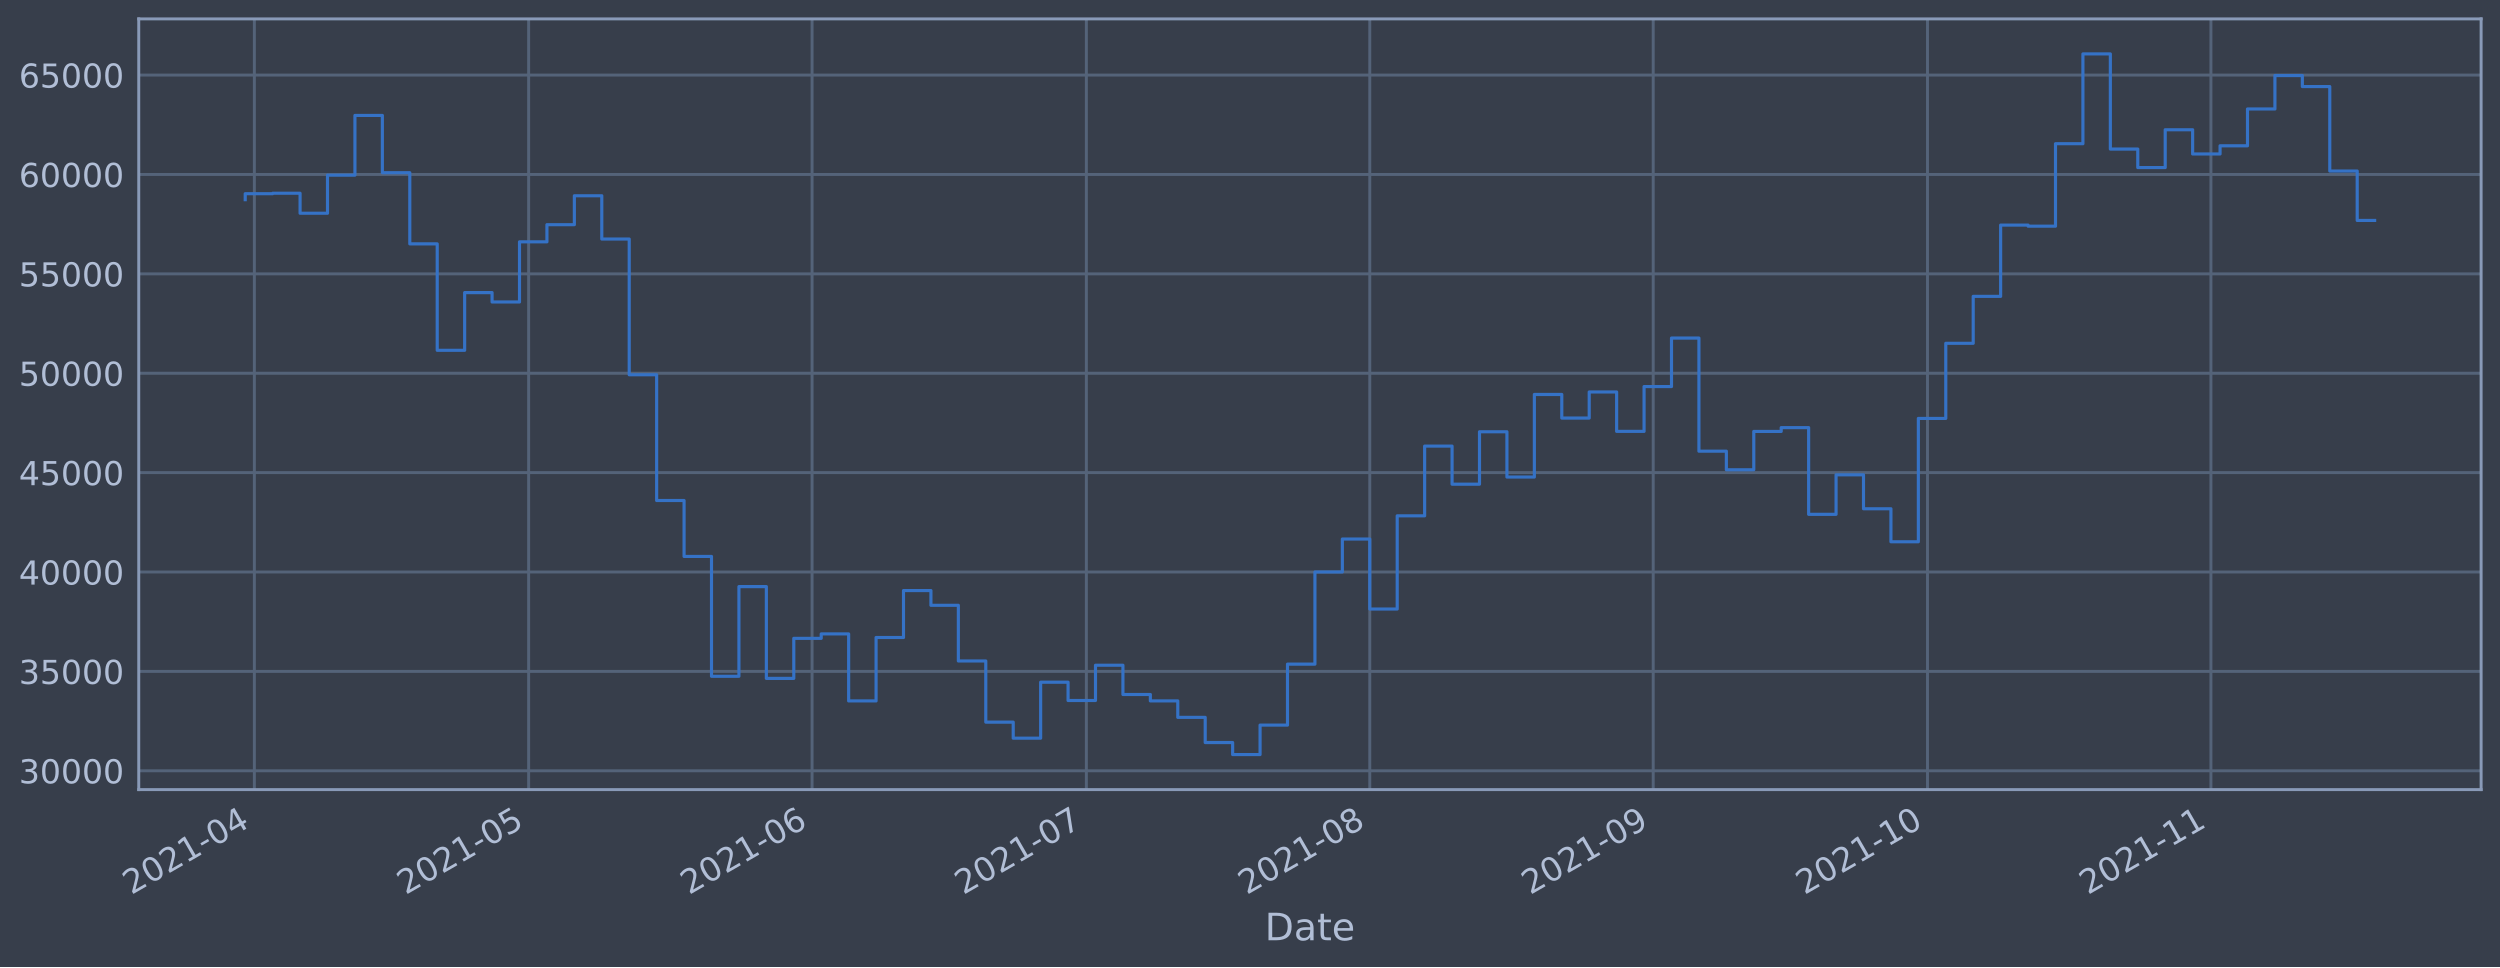
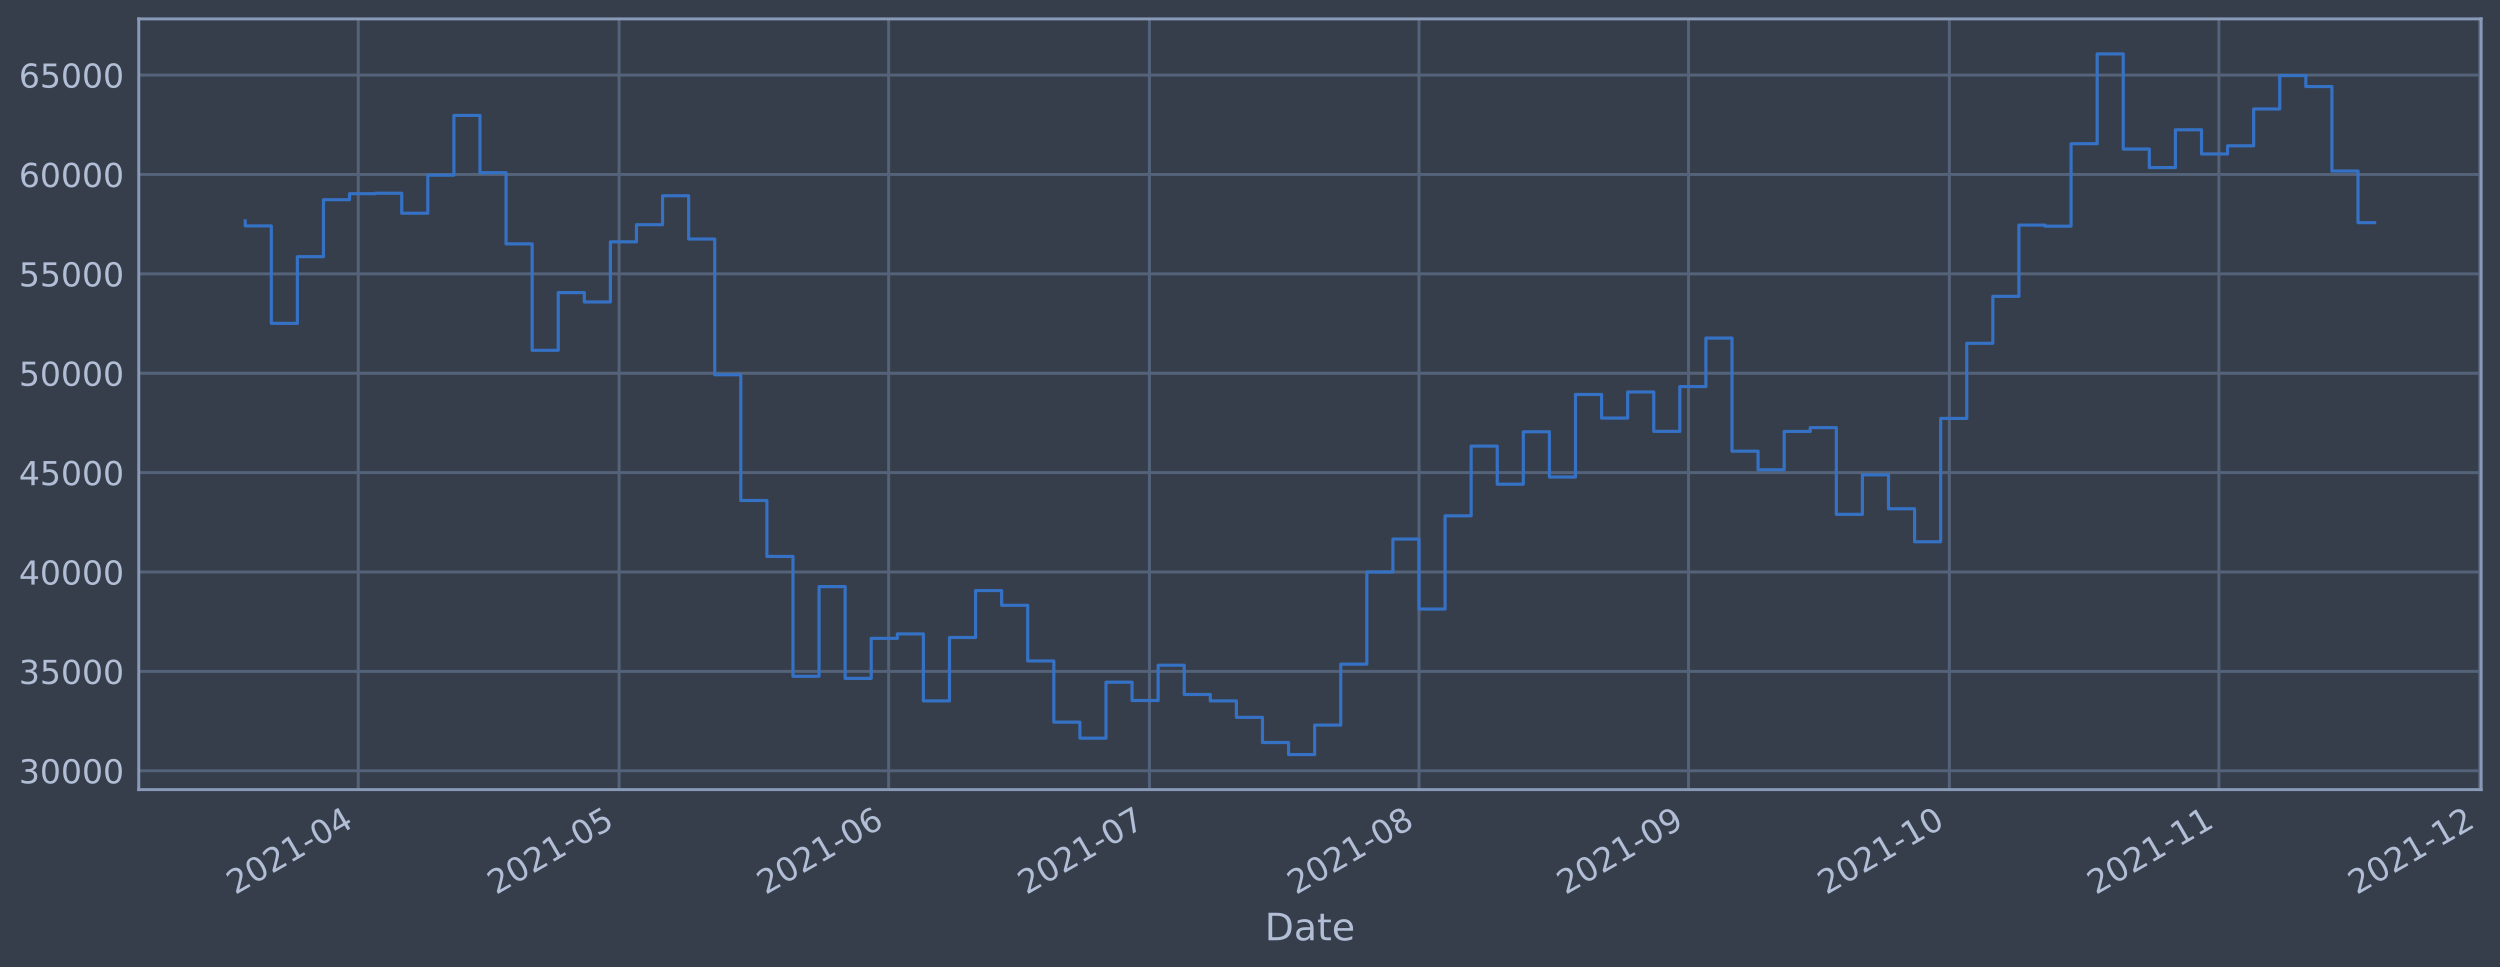
<svg xmlns="http://www.w3.org/2000/svg" xmlns:xlink="http://www.w3.org/1999/xlink" width="952.884pt" height="368.58pt" viewBox="0 0 952.884 368.58" version="1.1">
  <defs>
    <style type="text/css">*{stroke-linejoin: round; stroke-linecap: butt}</style>
  </defs>
  <g id="figure_1">
    <g id="patch_1">
      <path d="M 0 368.58  L 952.884 368.58  L 952.884 0  L 0 0  z " style="fill: #373e4b" />
    </g>
    <g id="axes_1">
      <g id="patch_2">
        <path d="M 52.884 300.96  L 945.684 300.96  L 945.684 7.2  L 52.884 7.2  z " style="fill: #373e4b" />
      </g>
      <g id="matplotlib.axis_1">
        <g id="xtick_1">
          <g id="line2d_1">
-             <path d="M 96.95 300.96  L 96.95 7.2  " clip-path="url(#p530d1b25dd)" style="fill: none; stroke: #546379; stroke-width: 1.12; stroke-linecap: square" />
+             <path d="M 136.547 300.96  L 136.547 7.2  " clip-path="url(#p6941b7d4ef)" style="fill: none; stroke: #546379; stroke-width: 1.12; stroke-linecap: square" />
          </g>
          <g id="line2d_2" />
          <g id="text_1">
-             <g style="fill: #b1bed6" transform="translate(50.0471 341.1745)rotate(-30)scale(0.126 -0.126)">
+             <g style="fill: #b1bed6" transform="translate(89.64386 341.1745)rotate(-30)scale(0.126 -0.126)">
              <defs>
                <path id="DejaVuSans-32" d="M 1228 531  L 3431 531  L 3431 0  L 469 0  L 469 531  Q 828 903 1448 1529  Q 2069 2156 2228 2338  Q 2531 2678 2651 2914  Q 2772 3150 2772 3378  Q 2772 3750 2511 3984  Q 2250 4219 1831 4219  Q 1534 4219 1204 4116  Q 875 4013 500 3803  L 500 4441  Q 881 4594 1212 4672  Q 1544 4750 1819 4750  Q 2544 4750 2975 4387  Q 3406 4025 3406 3419  Q 3406 3131 3298 2873  Q 3191 2616 2906 2266  Q 2828 2175 2409 1742  Q 1991 1309 1228 531  z " transform="scale(0.015625)" />
                <path id="DejaVuSans-30" d="M 2034 4250  Q 1547 4250 1301 3770  Q 1056 3291 1056 2328  Q 1056 1369 1301 889  Q 1547 409 2034 409  Q 2525 409 2770 889  Q 3016 1369 3016 2328  Q 3016 3291 2770 3770  Q 2525 4250 2034 4250  z M 2034 4750  Q 2819 4750 3233 4129  Q 3647 3509 3647 2328  Q 3647 1150 3233 529  Q 2819 -91 2034 -91  Q 1250 -91 836 529  Q 422 1150 422 2328  Q 422 3509 836 4129  Q 1250 4750 2034 4750  z " transform="scale(0.015625)" />
                <path id="DejaVuSans-31" d="M 794 531  L 1825 531  L 1825 4091  L 703 3866  L 703 4441  L 1819 4666  L 2450 4666  L 2450 531  L 3481 531  L 3481 0  L 794 0  L 794 531  z " transform="scale(0.015625)" />
                <path id="DejaVuSans-2d" d="M 313 2009  L 1997 2009  L 1997 1497  L 313 1497  L 313 2009  z " transform="scale(0.015625)" />
                <path id="DejaVuSans-34" d="M 2419 4116  L 825 1625  L 2419 1625  L 2419 4116  z M 2253 4666  L 3047 4666  L 3047 1625  L 3713 1625  L 3713 1100  L 3047 1100  L 3047 0  L 2419 0  L 2419 1100  L 313 1100  L 313 1709  L 2253 4666  z " transform="scale(0.015625)" />
              </defs>
              <use xlink:href="#DejaVuSans-32" />
              <use xlink:href="#DejaVuSans-30" x="63.623" />
              <use xlink:href="#DejaVuSans-32" x="127.246" />
              <use xlink:href="#DejaVuSans-31" x="190.869" />
              <use xlink:href="#DejaVuSans-2d" x="254.492" />
              <use xlink:href="#DejaVuSans-30" x="290.576" />
              <use xlink:href="#DejaVuSans-34" x="354.199" />
            </g>
          </g>
        </g>
        <g id="xtick_2">
          <g id="line2d_3">
-             <path d="M 201.495 300.96  L 201.495 7.2  " clip-path="url(#p530d1b25dd)" style="fill: none; stroke: #546379; stroke-width: 1.12; stroke-linecap: square" />
+             <path d="M 235.966 300.96  L 235.966 7.2  " clip-path="url(#p6941b7d4ef)" style="fill: none; stroke: #546379; stroke-width: 1.12; stroke-linecap: square" />
          </g>
          <g id="line2d_4" />
          <g id="text_2">
-             <g style="fill: #b1bed6" transform="translate(154.5914 341.1745)rotate(-30)scale(0.126 -0.126)">
+             <g style="fill: #b1bed6" transform="translate(189.0628 341.1745)rotate(-30)scale(0.126 -0.126)">
              <defs>
                <path id="DejaVuSans-35" d="M 691 4666  L 3169 4666  L 3169 4134  L 1269 4134  L 1269 2991  Q 1406 3038 1543 3061  Q 1681 3084 1819 3084  Q 2600 3084 3056 2656  Q 3513 2228 3513 1497  Q 3513 744 3044 326  Q 2575 -91 1722 -91  Q 1428 -91 1123 -41  Q 819 9 494 109  L 494 744  Q 775 591 1075 516  Q 1375 441 1709 441  Q 2250 441 2565 725  Q 2881 1009 2881 1497  Q 2881 1984 2565 2268  Q 2250 2553 1709 2553  Q 1456 2553 1204 2497  Q 953 2441 691 2322  L 691 4666  z " transform="scale(0.015625)" />
              </defs>
              <use xlink:href="#DejaVuSans-32" />
              <use xlink:href="#DejaVuSans-30" x="63.623" />
              <use xlink:href="#DejaVuSans-32" x="127.246" />
              <use xlink:href="#DejaVuSans-31" x="190.869" />
              <use xlink:href="#DejaVuSans-2d" x="254.492" />
              <use xlink:href="#DejaVuSans-30" x="290.576" />
              <use xlink:href="#DejaVuSans-35" x="354.199" />
            </g>
          </g>
        </g>
        <g id="xtick_3">
          <g id="line2d_5">
-             <path d="M 309.524 300.96  L 309.524 7.2  " clip-path="url(#p530d1b25dd)" style="fill: none; stroke: #546379; stroke-width: 1.12; stroke-linecap: square" />
+             <path d="M 338.699 300.96  L 338.699 7.2  " clip-path="url(#p6941b7d4ef)" style="fill: none; stroke: #546379; stroke-width: 1.12; stroke-linecap: square" />
          </g>
          <g id="line2d_6" />
          <g id="text_3">
-             <g style="fill: #b1bed6" transform="translate(262.6205 341.1745)rotate(-30)scale(0.126 -0.126)">
+             <g style="fill: #b1bed6" transform="translate(291.7958 341.1745)rotate(-30)scale(0.126 -0.126)">
              <defs>
                <path id="DejaVuSans-36" d="M 2113 2584  Q 1688 2584 1439 2293  Q 1191 2003 1191 1497  Q 1191 994 1439 701  Q 1688 409 2113 409  Q 2538 409 2786 701  Q 3034 994 3034 1497  Q 3034 2003 2786 2293  Q 2538 2584 2113 2584  z M 3366 4563  L 3366 3988  Q 3128 4100 2886 4159  Q 2644 4219 2406 4219  Q 1781 4219 1451 3797  Q 1122 3375 1075 2522  Q 1259 2794 1537 2939  Q 1816 3084 2150 3084  Q 2853 3084 3261 2657  Q 3669 2231 3669 1497  Q 3669 778 3244 343  Q 2819 -91 2113 -91  Q 1303 -91 875 529  Q 447 1150 447 2328  Q 447 3434 972 4092  Q 1497 4750 2381 4750  Q 2619 4750 2861 4703  Q 3103 4656 3366 4563  z " transform="scale(0.015625)" />
              </defs>
              <use xlink:href="#DejaVuSans-32" />
              <use xlink:href="#DejaVuSans-30" x="63.623" />
              <use xlink:href="#DejaVuSans-32" x="127.246" />
              <use xlink:href="#DejaVuSans-31" x="190.869" />
              <use xlink:href="#DejaVuSans-2d" x="254.492" />
              <use xlink:href="#DejaVuSans-30" x="290.576" />
              <use xlink:href="#DejaVuSans-36" x="354.199" />
            </g>
          </g>
        </g>
        <g id="xtick_4">
          <g id="line2d_7">
-             <path d="M 414.068 300.96  L 414.068 7.2  " clip-path="url(#p530d1b25dd)" style="fill: none; stroke: #546379; stroke-width: 1.12; stroke-linecap: square" />
+             <path d="M 438.118 300.96  L 438.118 7.2  " clip-path="url(#p6941b7d4ef)" style="fill: none; stroke: #546379; stroke-width: 1.12; stroke-linecap: square" />
          </g>
          <g id="line2d_8" />
          <g id="text_4">
-             <g style="fill: #b1bed6" transform="translate(367.1648 341.1745)rotate(-30)scale(0.126 -0.126)">
+             <g style="fill: #b1bed6" transform="translate(391.2148 341.1745)rotate(-30)scale(0.126 -0.126)">
              <defs>
                <path id="DejaVuSans-37" d="M 525 4666  L 3525 4666  L 3525 4397  L 1831 0  L 1172 0  L 2766 4134  L 525 4134  L 525 4666  z " transform="scale(0.015625)" />
              </defs>
              <use xlink:href="#DejaVuSans-32" />
              <use xlink:href="#DejaVuSans-30" x="63.623" />
              <use xlink:href="#DejaVuSans-32" x="127.246" />
              <use xlink:href="#DejaVuSans-31" x="190.869" />
              <use xlink:href="#DejaVuSans-2d" x="254.492" />
              <use xlink:href="#DejaVuSans-30" x="290.576" />
              <use xlink:href="#DejaVuSans-37" x="354.199" />
            </g>
          </g>
        </g>
        <g id="xtick_5">
          <g id="line2d_9">
-             <path d="M 522.097 300.96  L 522.097 7.2  " clip-path="url(#p530d1b25dd)" style="fill: none; stroke: #546379; stroke-width: 1.12; stroke-linecap: square" />
+             <path d="M 540.851 300.96  L 540.851 7.2  " clip-path="url(#p6941b7d4ef)" style="fill: none; stroke: #546379; stroke-width: 1.12; stroke-linecap: square" />
          </g>
          <g id="line2d_10" />
          <g id="text_5">
-             <g style="fill: #b1bed6" transform="translate(475.1939 341.1745)rotate(-30)scale(0.126 -0.126)">
+             <g style="fill: #b1bed6" transform="translate(493.9477 341.1745)rotate(-30)scale(0.126 -0.126)">
              <defs>
                <path id="DejaVuSans-38" d="M 2034 2216  Q 1584 2216 1326 1975  Q 1069 1734 1069 1313  Q 1069 891 1326 650  Q 1584 409 2034 409  Q 2484 409 2743 651  Q 3003 894 3003 1313  Q 3003 1734 2745 1975  Q 2488 2216 2034 2216  z M 1403 2484  Q 997 2584 770 2862  Q 544 3141 544 3541  Q 544 4100 942 4425  Q 1341 4750 2034 4750  Q 2731 4750 3128 4425  Q 3525 4100 3525 3541  Q 3525 3141 3298 2862  Q 3072 2584 2669 2484  Q 3125 2378 3379 2068  Q 3634 1759 3634 1313  Q 3634 634 3220 271  Q 2806 -91 2034 -91  Q 1263 -91 848 271  Q 434 634 434 1313  Q 434 1759 690 2068  Q 947 2378 1403 2484  z M 1172 3481  Q 1172 3119 1398 2916  Q 1625 2713 2034 2713  Q 2441 2713 2670 2916  Q 2900 3119 2900 3481  Q 2900 3844 2670 4047  Q 2441 4250 2034 4250  Q 1625 4250 1398 4047  Q 1172 3844 1172 3481  z " transform="scale(0.015625)" />
              </defs>
              <use xlink:href="#DejaVuSans-32" />
              <use xlink:href="#DejaVuSans-30" x="63.623" />
              <use xlink:href="#DejaVuSans-32" x="127.246" />
              <use xlink:href="#DejaVuSans-31" x="190.869" />
              <use xlink:href="#DejaVuSans-2d" x="254.492" />
              <use xlink:href="#DejaVuSans-30" x="290.576" />
              <use xlink:href="#DejaVuSans-38" x="354.199" />
            </g>
          </g>
        </g>
        <g id="xtick_6">
          <g id="line2d_11">
-             <path d="M 630.126 300.96  L 630.126 7.2  " clip-path="url(#p530d1b25dd)" style="fill: none; stroke: #546379; stroke-width: 1.12; stroke-linecap: square" />
+             <path d="M 643.584 300.96  L 643.584 7.2  " clip-path="url(#p6941b7d4ef)" style="fill: none; stroke: #546379; stroke-width: 1.12; stroke-linecap: square" />
          </g>
          <g id="line2d_12" />
          <g id="text_6">
-             <g style="fill: #b1bed6" transform="translate(583.223 341.1745)rotate(-30)scale(0.126 -0.126)">
+             <g style="fill: #b1bed6" transform="translate(596.6807 341.1745)rotate(-30)scale(0.126 -0.126)">
              <defs>
                <path id="DejaVuSans-39" d="M 703 97  L 703 672  Q 941 559 1184 500  Q 1428 441 1663 441  Q 2288 441 2617 861  Q 2947 1281 2994 2138  Q 2813 1869 2534 1725  Q 2256 1581 1919 1581  Q 1219 1581 811 2004  Q 403 2428 403 3163  Q 403 3881 828 4315  Q 1253 4750 1959 4750  Q 2769 4750 3195 4129  Q 3622 3509 3622 2328  Q 3622 1225 3098 567  Q 2575 -91 1691 -91  Q 1453 -91 1209 -44  Q 966 3 703 97  z M 1959 2075  Q 2384 2075 2632 2365  Q 2881 2656 2881 3163  Q 2881 3666 2632 3958  Q 2384 4250 1959 4250  Q 1534 4250 1286 3958  Q 1038 3666 1038 3163  Q 1038 2656 1286 2365  Q 1534 2075 1959 2075  z " transform="scale(0.015625)" />
              </defs>
              <use xlink:href="#DejaVuSans-32" />
              <use xlink:href="#DejaVuSans-30" x="63.623" />
              <use xlink:href="#DejaVuSans-32" x="127.246" />
              <use xlink:href="#DejaVuSans-31" x="190.869" />
              <use xlink:href="#DejaVuSans-2d" x="254.492" />
              <use xlink:href="#DejaVuSans-30" x="290.576" />
              <use xlink:href="#DejaVuSans-39" x="354.199" />
            </g>
          </g>
        </g>
        <g id="xtick_7">
          <g id="line2d_13">
-             <path d="M 734.671 300.96  L 734.671 7.2  " clip-path="url(#p530d1b25dd)" style="fill: none; stroke: #546379; stroke-width: 1.12; stroke-linecap: square" />
+             <path d="M 743.003 300.96  L 743.003 7.2  " clip-path="url(#p6941b7d4ef)" style="fill: none; stroke: #546379; stroke-width: 1.12; stroke-linecap: square" />
          </g>
          <g id="line2d_14" />
          <g id="text_7">
-             <g style="fill: #b1bed6" transform="translate(687.7673 341.1745)rotate(-30)scale(0.126 -0.126)">
+             <g style="fill: #b1bed6" transform="translate(696.0997 341.1745)rotate(-30)scale(0.126 -0.126)">
              <use xlink:href="#DejaVuSans-32" />
              <use xlink:href="#DejaVuSans-30" x="63.623" />
              <use xlink:href="#DejaVuSans-32" x="127.246" />
              <use xlink:href="#DejaVuSans-31" x="190.869" />
              <use xlink:href="#DejaVuSans-2d" x="254.492" />
              <use xlink:href="#DejaVuSans-31" x="290.576" />
              <use xlink:href="#DejaVuSans-30" x="354.199" />
            </g>
          </g>
        </g>
        <g id="xtick_8">
          <g id="line2d_15">
-             <path d="M 842.7 300.96  L 842.7 7.2  " clip-path="url(#p530d1b25dd)" style="fill: none; stroke: #546379; stroke-width: 1.12; stroke-linecap: square" />
+             <path d="M 845.736 300.96  L 845.736 7.2  " clip-path="url(#p6941b7d4ef)" style="fill: none; stroke: #546379; stroke-width: 1.12; stroke-linecap: square" />
          </g>
          <g id="line2d_16" />
          <g id="text_8">
-             <g style="fill: #b1bed6" transform="translate(795.7964 341.1745)rotate(-30)scale(0.126 -0.126)">
+             <g style="fill: #b1bed6" transform="translate(798.8326 341.1745)rotate(-30)scale(0.126 -0.126)">
              <use xlink:href="#DejaVuSans-32" />
              <use xlink:href="#DejaVuSans-30" x="63.623" />
              <use xlink:href="#DejaVuSans-32" x="127.246" />
              <use xlink:href="#DejaVuSans-31" x="190.869" />
              <use xlink:href="#DejaVuSans-2d" x="254.492" />
              <use xlink:href="#DejaVuSans-31" x="290.576" />
              <use xlink:href="#DejaVuSans-31" x="354.199" />
            </g>
          </g>
        </g>
-         <g id="text_9">
+         <g id="xtick_9">
+           <g id="line2d_17">
+             <path d="M 945.155 300.96  L 945.155 7.2  " clip-path="url(#p6941b7d4ef)" style="fill: none; stroke: #546379; stroke-width: 1.12; stroke-linecap: square" />
+           </g>
+           <g id="line2d_18" />
+           <g id="text_9">
+             <g style="fill: #b1bed6" transform="translate(898.2516 341.1745)rotate(-30)scale(0.126 -0.126)">
+               <use xlink:href="#DejaVuSans-32" />
+               <use xlink:href="#DejaVuSans-30" x="63.623" />
+               <use xlink:href="#DejaVuSans-32" x="127.246" />
+               <use xlink:href="#DejaVuSans-31" x="190.869" />
+               <use xlink:href="#DejaVuSans-2d" x="254.492" />
+               <use xlink:href="#DejaVuSans-31" x="290.576" />
+               <use xlink:href="#DejaVuSans-32" x="354.199" />
+             </g>
+           </g>
+         </g>
+         <g id="text_10">
          <g style="fill: #b1bed6" transform="translate(482.0746 358.3856)scale(0.144 -0.144)">
            <defs>
              <path id="DejaVuSans-44" d="M 1259 4147  L 1259 519  L 2022 519  Q 2988 519 3436 956  Q 3884 1394 3884 2338  Q 3884 3275 3436 3711  Q 2988 4147 2022 4147  L 1259 4147  z M 628 4666  L 1925 4666  Q 3281 4666 3915 4102  Q 4550 3538 4550 2338  Q 4550 1131 3912 565  Q 3275 0 1925 0  L 628 0  L 628 4666  z " transform="scale(0.015625)" />
              <path id="DejaVuSans-61" d="M 2194 1759  Q 1497 1759 1228 1600  Q 959 1441 959 1056  Q 959 750 1161 570  Q 1363 391 1709 391  Q 2188 391 2477 730  Q 2766 1069 2766 1631  L 2766 1759  L 2194 1759  z M 3341 1997  L 3341 0  L 2766 0  L 2766 531  Q 2569 213 2275 61  Q 1981 -91 1556 -91  Q 1019 -91 701 211  Q 384 513 384 1019  Q 384 1609 779 1909  Q 1175 2209 1959 2209  L 2766 2209  L 2766 2266  Q 2766 2663 2505 2880  Q 2244 3097 1772 3097  Q 1472 3097 1187 3025  Q 903 2953 641 2809  L 641 3341  Q 956 3463 1253 3523  Q 1550 3584 1831 3584  Q 2591 3584 2966 3190  Q 3341 2797 3341 1997  z " transform="scale(0.015625)" />
              <path id="DejaVuSans-74" d="M 1172 4494  L 1172 3500  L 2356 3500  L 2356 3053  L 1172 3053  L 1172 1153  Q 1172 725 1289 603  Q 1406 481 1766 481  L 2356 481  L 2356 0  L 1766 0  Q 1100 0 847 248  Q 594 497 594 1153  L 594 3053  L 172 3053  L 172 3500  L 594 3500  L 594 4494  L 1172 4494  z " transform="scale(0.015625)" />
              <path id="DejaVuSans-65" d="M 3597 1894  L 3597 1613  L 953 1613  Q 991 1019 1311 708  Q 1631 397 2203 397  Q 2534 397 2845 478  Q 3156 559 3463 722  L 3463 178  Q 3153 47 2828 -22  Q 2503 -91 2169 -91  Q 1331 -91 842 396  Q 353 884 353 1716  Q 353 2575 817 3079  Q 1281 3584 2069 3584  Q 2775 3584 3186 3129  Q 3597 2675 3597 1894  z M 3022 2063  Q 3016 2534 2758 2815  Q 2500 3097 2075 3097  Q 1594 3097 1305 2825  Q 1016 2553 972 2059  L 3022 2063  z " transform="scale(0.015625)" />
            </defs>
            <use xlink:href="#DejaVuSans-44" />
            <use xlink:href="#DejaVuSans-61" x="77.002" />
            <use xlink:href="#DejaVuSans-74" x="138.281" />
            <use xlink:href="#DejaVuSans-65" x="177.49" />
          </g>
        </g>
      </g>
      <g id="matplotlib.axis_2">
        <g id="ytick_1">
-           <g id="line2d_17">
-             <path d="M 52.884 293.789  L 945.684 293.789  " clip-path="url(#p530d1b25dd)" style="fill: none; stroke: #546379; stroke-width: 1.12; stroke-linecap: square" />
-           </g>
-           <g id="line2d_18" />
-           <g id="text_10">
-             <g style="fill: #b1bed6" transform="translate(7.2 298.5763)scale(0.126 -0.126)">
-               <defs>
-                 <path id="DejaVuSans-33" d="M 2597 2516  Q 3050 2419 3304 2112  Q 3559 1806 3559 1356  Q 3559 666 3084 287  Q 2609 -91 1734 -91  Q 1441 -91 1130 -33  Q 819 25 488 141  L 488 750  Q 750 597 1062 519  Q 1375 441 1716 441  Q 2309 441 2620 675  Q 2931 909 2931 1356  Q 2931 1769 2642 2001  Q 2353 2234 1838 2234  L 1294 2234  L 1294 2753  L 1863 2753  Q 2328 2753 2575 2939  Q 2822 3125 2822 3475  Q 2822 3834 2567 4026  Q 2313 4219 1838 4219  Q 1578 4219 1281 4162  Q 984 4106 628 3988  L 628 4550  Q 988 4650 1302 4700  Q 1616 4750 1894 4750  Q 2613 4750 3031 4423  Q 3450 4097 3450 3541  Q 3450 3153 3228 2886  Q 3006 2619 2597 2516  z " transform="scale(0.015625)" />
-               </defs>
-               <use xlink:href="#DejaVuSans-33" />
-               <use xlink:href="#DejaVuSans-30" x="63.623" />
-               <use xlink:href="#DejaVuSans-30" x="127.246" />
-               <use xlink:href="#DejaVuSans-30" x="190.869" />
-               <use xlink:href="#DejaVuSans-30" x="254.492" />
-             </g>
-           </g>
-         </g>
-         <g id="ytick_2">
          <g id="line2d_19">
-             <path d="M 52.884 255.907  L 945.684 255.907  " clip-path="url(#p530d1b25dd)" style="fill: none; stroke: #546379; stroke-width: 1.12; stroke-linecap: square" />
+             <path d="M 52.884 293.789  L 945.684 293.789  " clip-path="url(#p6941b7d4ef)" style="fill: none; stroke: #546379; stroke-width: 1.12; stroke-linecap: square" />
          </g>
          <g id="line2d_20" />
          <g id="text_11">
+             <g style="fill: #b1bed6" transform="translate(7.2 298.5763)scale(0.126 -0.126)">
+               <defs>
+                 <path id="DejaVuSans-33" d="M 2597 2516  Q 3050 2419 3304 2112  Q 3559 1806 3559 1356  Q 3559 666 3084 287  Q 2609 -91 1734 -91  Q 1441 -91 1130 -33  Q 819 25 488 141  L 488 750  Q 750 597 1062 519  Q 1375 441 1716 441  Q 2309 441 2620 675  Q 2931 909 2931 1356  Q 2931 1769 2642 2001  Q 2353 2234 1838 2234  L 1294 2234  L 1294 2753  L 1863 2753  Q 2328 2753 2575 2939  Q 2822 3125 2822 3475  Q 2822 3834 2567 4026  Q 2313 4219 1838 4219  Q 1578 4219 1281 4162  Q 984 4106 628 3988  L 628 4550  Q 988 4650 1302 4700  Q 1616 4750 1894 4750  Q 2613 4750 3031 4423  Q 3450 4097 3450 3541  Q 3450 3153 3228 2886  Q 3006 2619 2597 2516  z " transform="scale(0.015625)" />
+               </defs>
+               <use xlink:href="#DejaVuSans-33" />
+               <use xlink:href="#DejaVuSans-30" x="63.623" />
+               <use xlink:href="#DejaVuSans-30" x="127.246" />
+               <use xlink:href="#DejaVuSans-30" x="190.869" />
+               <use xlink:href="#DejaVuSans-30" x="254.492" />
+             </g>
+           </g>
+         </g>
+         <g id="ytick_2">
+           <g id="line2d_21">
+             <path d="M 52.884 255.907  L 945.684 255.907  " clip-path="url(#p6941b7d4ef)" style="fill: none; stroke: #546379; stroke-width: 1.12; stroke-linecap: square" />
+           </g>
+           <g id="line2d_22" />
+           <g id="text_12">
            <g style="fill: #b1bed6" transform="translate(7.2 260.6936)scale(0.126 -0.126)">
              <use xlink:href="#DejaVuSans-33" />
              <use xlink:href="#DejaVuSans-35" x="63.623" />
              <use xlink:href="#DejaVuSans-30" x="127.246" />
              <use xlink:href="#DejaVuSans-30" x="190.869" />
              <use xlink:href="#DejaVuSans-30" x="254.492" />
            </g>
          </g>
        </g>
        <g id="ytick_3">
-           <g id="line2d_21">
-             <path d="M 52.884 218.024  L 945.684 218.024  " clip-path="url(#p530d1b25dd)" style="fill: none; stroke: #546379; stroke-width: 1.12; stroke-linecap: square" />
-           </g>
-           <g id="line2d_22" />
-           <g id="text_12">
+           <g id="line2d_23">
+             <path d="M 52.884 218.024  L 945.684 218.024  " clip-path="url(#p6941b7d4ef)" style="fill: none; stroke: #546379; stroke-width: 1.12; stroke-linecap: square" />
+           </g>
+           <g id="line2d_24" />
+           <g id="text_13">
            <g style="fill: #b1bed6" transform="translate(7.2 222.811)scale(0.126 -0.126)">
              <use xlink:href="#DejaVuSans-34" />
              <use xlink:href="#DejaVuSans-30" x="63.623" />
              <use xlink:href="#DejaVuSans-30" x="127.246" />
              <use xlink:href="#DejaVuSans-30" x="190.869" />
              <use xlink:href="#DejaVuSans-30" x="254.492" />
            </g>
          </g>
        </g>
        <g id="ytick_4">
-           <g id="line2d_23">
-             <path d="M 52.884 180.141  L 945.684 180.141  " clip-path="url(#p530d1b25dd)" style="fill: none; stroke: #546379; stroke-width: 1.12; stroke-linecap: square" />
-           </g>
-           <g id="line2d_24" />
-           <g id="text_13">
+           <g id="line2d_25">
+             <path d="M 52.884 180.141  L 945.684 180.141  " clip-path="url(#p6941b7d4ef)" style="fill: none; stroke: #546379; stroke-width: 1.12; stroke-linecap: square" />
+           </g>
+           <g id="line2d_26" />
+           <g id="text_14">
            <g style="fill: #b1bed6" transform="translate(7.2 184.9284)scale(0.126 -0.126)">
              <use xlink:href="#DejaVuSans-34" />
              <use xlink:href="#DejaVuSans-35" x="63.623" />
              <use xlink:href="#DejaVuSans-30" x="127.246" />
              <use xlink:href="#DejaVuSans-30" x="190.869" />
              <use xlink:href="#DejaVuSans-30" x="254.492" />
            </g>
          </g>
        </g>
        <g id="ytick_5">
-           <g id="line2d_25">
-             <path d="M 52.884 142.259  L 945.684 142.259  " clip-path="url(#p530d1b25dd)" style="fill: none; stroke: #546379; stroke-width: 1.12; stroke-linecap: square" />
-           </g>
-           <g id="line2d_26" />
-           <g id="text_14">
+           <g id="line2d_27">
+             <path d="M 52.884 142.259  L 945.684 142.259  " clip-path="url(#p6941b7d4ef)" style="fill: none; stroke: #546379; stroke-width: 1.12; stroke-linecap: square" />
+           </g>
+           <g id="line2d_28" />
+           <g id="text_15">
            <g style="fill: #b1bed6" transform="translate(7.2 147.0457)scale(0.126 -0.126)">
              <use xlink:href="#DejaVuSans-35" />
              <use xlink:href="#DejaVuSans-30" x="63.623" />
              <use xlink:href="#DejaVuSans-30" x="127.246" />
              <use xlink:href="#DejaVuSans-30" x="190.869" />
              <use xlink:href="#DejaVuSans-30" x="254.492" />
            </g>
          </g>
        </g>
        <g id="ytick_6">
-           <g id="line2d_27">
-             <path d="M 52.884 104.376  L 945.684 104.376  " clip-path="url(#p530d1b25dd)" style="fill: none; stroke: #546379; stroke-width: 1.12; stroke-linecap: square" />
-           </g>
-           <g id="line2d_28" />
-           <g id="text_15">
+           <g id="line2d_29">
+             <path d="M 52.884 104.376  L 945.684 104.376  " clip-path="url(#p6941b7d4ef)" style="fill: none; stroke: #546379; stroke-width: 1.12; stroke-linecap: square" />
+           </g>
+           <g id="line2d_30" />
+           <g id="text_16">
            <g style="fill: #b1bed6" transform="translate(7.2 109.1631)scale(0.126 -0.126)">
              <use xlink:href="#DejaVuSans-35" />
              <use xlink:href="#DejaVuSans-35" x="63.623" />
              <use xlink:href="#DejaVuSans-30" x="127.246" />
              <use xlink:href="#DejaVuSans-30" x="190.869" />
              <use xlink:href="#DejaVuSans-30" x="254.492" />
            </g>
          </g>
        </g>
        <g id="ytick_7">
-           <g id="line2d_29">
-             <path d="M 52.884 66.493  L 945.684 66.493  " clip-path="url(#p530d1b25dd)" style="fill: none; stroke: #546379; stroke-width: 1.12; stroke-linecap: square" />
-           </g>
-           <g id="line2d_30" />
-           <g id="text_16">
+           <g id="line2d_31">
+             <path d="M 52.884 66.493  L 945.684 66.493  " clip-path="url(#p6941b7d4ef)" style="fill: none; stroke: #546379; stroke-width: 1.12; stroke-linecap: square" />
+           </g>
+           <g id="line2d_32" />
+           <g id="text_17">
            <g style="fill: #b1bed6" transform="translate(7.2 71.28047)scale(0.126 -0.126)">
              <use xlink:href="#DejaVuSans-36" />
              <use xlink:href="#DejaVuSans-30" x="63.623" />
              <use xlink:href="#DejaVuSans-30" x="127.246" />
              <use xlink:href="#DejaVuSans-30" x="190.869" />
              <use xlink:href="#DejaVuSans-30" x="254.492" />
            </g>
          </g>
        </g>
        <g id="ytick_8">
-           <g id="line2d_31">
-             <path d="M 52.884 28.611  L 945.684 28.611  " clip-path="url(#p530d1b25dd)" style="fill: none; stroke: #546379; stroke-width: 1.12; stroke-linecap: square" />
-           </g>
-           <g id="line2d_32" />
-           <g id="text_17">
+           <g id="line2d_33">
+             <path d="M 52.884 28.611  L 945.684 28.611  " clip-path="url(#p6941b7d4ef)" style="fill: none; stroke: #546379; stroke-width: 1.12; stroke-linecap: square" />
+           </g>
+           <g id="line2d_34" />
+           <g id="text_18">
            <g style="fill: #b1bed6" transform="translate(7.2 33.39783)scale(0.126 -0.126)">
              <use xlink:href="#DejaVuSans-36" />
              <use xlink:href="#DejaVuSans-35" x="63.623" />
              <use xlink:href="#DejaVuSans-30" x="127.246" />
              <use xlink:href="#DejaVuSans-30" x="190.869" />
              <use xlink:href="#DejaVuSans-30" x="254.492" />
            </g>
          </g>
        </g>
      </g>
-       <g id="line2d_33">
-         <path d="M 93.466 76.115  L 93.466 73.833  L 103.92 73.833  L 103.92 73.66  L 114.374 73.66  L 114.374 81.278  L 124.829 81.278  L 124.829 66.76  L 135.283 66.76  L 135.283 43.998  L 145.738 43.998  L 145.738 65.834  L 156.192 65.834  L 156.192 92.951  L 166.647 92.951  L 166.647 133.522  L 177.101 133.522  L 177.101 111.523  L 187.555 111.523  L 187.555 115.103  L 198.01 115.103  L 198.01 92.174  L 208.464 92.174  L 208.464 85.638  L 218.919 85.638  L 218.919 74.609  L 229.373 74.609  L 229.373 91.117  L 239.828 91.117  L 239.828 142.846  L 250.282 142.846  L 250.282 190.777  L 260.736 190.777  L 260.736 212.082  L 271.191 212.082  L 271.191 257.766  L 281.645 257.766  L 281.645 223.585  L 292.1 223.585  L 292.1 258.576  L 302.554 258.576  L 302.554 243.31  L 313.009 243.31  L 313.009 241.621  L 323.463 241.621  L 323.463 267.159  L 333.917 267.159  L 333.917 242.992  L 344.372 242.992  L 344.372 225.094  L 354.826 225.094  L 354.826 230.716  L 365.281 230.716  L 365.281 251.935  L 375.735 251.935  L 375.735 275.245  L 386.19 275.245  L 386.19 281.359  L 396.644 281.359  L 396.644 260.023  L 407.098 260.023  L 407.098 266.992  L 417.553 266.992  L 417.553 253.563  L 428.007 253.563  L 428.007 264.703  L 438.462 264.703  L 438.462 267.153  L 448.916 267.153  L 448.916 273.434  L 459.371 273.434  L 459.371 283.021  L 469.825 283.021  L 469.825 287.607  L 480.279 287.607  L 480.279 276.379  L 490.734 276.379  L 490.734 253.14  L 501.188 253.14  L 501.188 218.005  L 511.643 218.005  L 511.643 205.454  L 522.097 205.454  L 522.097 232.131  L 532.552 232.131  L 532.552 196.613  L 543.006 196.613  L 543.006 170.038  L 553.46 170.038  L 553.46 184.553  L 563.915 184.553  L 563.915 164.561  L 574.369 164.561  L 574.369 181.824  L 584.824 181.824  L 584.824 150.35  L 595.278 150.35  L 595.278 159.347  L 605.733 159.347  L 605.733 149.404  L 616.187 149.404  L 616.187 164.422  L 626.641 164.422  L 626.641 147.342  L 637.096 147.342  L 637.096 128.855  L 647.55 128.855  L 647.55 171.971  L 658.005 171.971  L 658.005 179.044  L 668.459 179.044  L 668.459 164.442  L 678.914 164.442  L 678.914 162.991  L 689.368 162.991  L 689.368 196.04  L 699.822 196.04  L 699.822 180.983  L 710.277 180.983  L 710.277 193.911  L 720.731 193.911  L 720.731 206.49  L 731.186 206.49  L 731.186 159.479  L 741.64 159.479  L 741.64 130.85  L 752.095 130.85  L 752.095 112.958  L 762.549 112.958  L 762.549 85.798  L 773.003 85.798  L 773.003 86.21  L 783.458 86.21  L 783.458 54.779  L 793.912 54.779  L 793.912 20.553  L 804.367 20.553  L 804.367 56.816  L 814.821 56.816  L 814.821 63.878  L 825.276 63.878  L 825.276 49.452  L 835.73 49.452  L 835.73 58.693  L 846.184 58.693  L 846.184 55.569  L 856.639 55.569  L 856.639 41.542  L 867.093 41.542  L 867.093 28.787  L 877.548 28.787  L 877.548 32.998  L 888.002 32.998  L 888.002 65.188  L 898.457 65.188  L 898.457 84.024  L 905.102 84.024  L 905.102 84.024  " clip-path="url(#p530d1b25dd)" style="fill: none; stroke: #3572c6; stroke-width: 1.2; stroke-linecap: square" />
+       <g id="line2d_35">
+         <path d="M 93.466 84.178  L 93.466 86.108  L 103.407 86.108  L 103.407 123.255  L 113.349 123.255  L 113.349 97.831  L 123.291 97.831  L 123.291 76.115  L 133.233 76.115  L 133.233 73.833  L 143.175 73.833  L 143.175 73.66  L 153.117 73.66  L 153.117 81.278  L 163.059 81.278  L 163.059 66.76  L 173.001 66.76  L 173.001 43.998  L 182.943 43.998  L 182.943 65.834  L 192.885 65.834  L 192.885 92.951  L 202.826 92.951  L 202.826 133.522  L 212.768 133.522  L 212.768 111.523  L 222.71 111.523  L 222.71 115.103  L 232.652 115.103  L 232.652 92.174  L 242.594 92.174  L 242.594 85.638  L 252.536 85.638  L 252.536 74.609  L 262.478 74.609  L 262.478 91.117  L 272.42 91.117  L 272.42 142.846  L 282.362 142.846  L 282.362 190.777  L 292.304 190.777  L 292.304 212.082  L 302.245 212.082  L 302.245 257.766  L 312.187 257.766  L 312.187 223.585  L 322.129 223.585  L 322.129 258.576  L 332.071 258.576  L 332.071 243.31  L 342.013 243.31  L 342.013 241.621  L 351.955 241.621  L 351.955 267.159  L 361.897 267.159  L 361.897 242.992  L 371.839 242.992  L 371.839 225.094  L 381.781 225.094  L 381.781 230.716  L 391.723 230.716  L 391.723 251.935  L 401.664 251.935  L 401.664 275.245  L 411.606 275.245  L 411.606 281.359  L 421.548 281.359  L 421.548 260.023  L 431.49 260.023  L 431.49 266.992  L 441.432 266.992  L 441.432 253.563  L 451.374 253.563  L 451.374 264.703  L 461.316 264.703  L 461.316 267.153  L 471.258 267.153  L 471.258 273.434  L 481.2 273.434  L 481.2 283.021  L 491.142 283.021  L 491.142 287.607  L 501.083 287.607  L 501.083 276.379  L 511.025 276.379  L 511.025 253.14  L 520.967 253.14  L 520.967 218.005  L 530.909 218.005  L 530.909 205.454  L 540.851 205.454  L 540.851 232.131  L 550.793 232.131  L 550.793 196.613  L 560.735 196.613  L 560.735 170.038  L 570.677 170.038  L 570.677 184.553  L 580.619 184.553  L 580.619 164.561  L 590.561 164.561  L 590.561 181.824  L 600.502 181.824  L 600.502 150.35  L 610.444 150.35  L 610.444 159.347  L 620.386 159.347  L 620.386 149.404  L 630.328 149.404  L 630.328 164.422  L 640.27 164.422  L 640.27 147.342  L 650.212 147.342  L 650.212 128.855  L 660.154 128.855  L 660.154 171.971  L 670.096 171.971  L 670.096 179.044  L 680.038 179.044  L 680.038 164.442  L 689.979 164.442  L 689.979 162.991  L 699.921 162.991  L 699.921 196.04  L 709.863 196.04  L 709.863 180.983  L 719.805 180.983  L 719.805 193.911  L 729.747 193.911  L 729.747 206.49  L 739.689 206.49  L 739.689 159.479  L 749.631 159.479  L 749.631 130.85  L 759.573 130.85  L 759.573 112.958  L 769.515 112.958  L 769.515 85.798  L 779.457 85.798  L 779.457 86.21  L 789.398 86.21  L 789.398 54.779  L 799.34 54.779  L 799.34 20.553  L 809.282 20.553  L 809.282 56.816  L 819.224 56.816  L 819.224 63.878  L 829.166 63.878  L 829.166 49.452  L 839.108 49.452  L 839.108 58.693  L 849.05 58.693  L 849.05 55.569  L 858.992 55.569  L 858.992 41.542  L 868.934 41.542  L 868.934 28.787  L 878.876 28.787  L 878.876 32.998  L 888.817 32.998  L 888.817 65.188  L 898.759 65.188  L 898.759 84.854  L 905.102 84.854  L 905.102 84.854  " clip-path="url(#p6941b7d4ef)" style="fill: none; stroke: #3572c6; stroke-width: 1.2; stroke-linecap: square" />
      </g>
      <g id="patch_3">
        <path d="M 52.884 300.96  L 52.884 7.2  " style="fill: none; stroke: #899ab8; stroke-width: 1.12; stroke-linejoin: miter; stroke-linecap: square" />
      </g>
      <g id="patch_4">
        <path d="M 945.684 300.96  L 945.684 7.2  " style="fill: none; stroke: #899ab8; stroke-width: 1.12; stroke-linejoin: miter; stroke-linecap: square" />
      </g>
      <g id="patch_5">
        <path d="M 52.884 300.96  L 945.684 300.96  " style="fill: none; stroke: #899ab8; stroke-width: 1.12; stroke-linejoin: miter; stroke-linecap: square" />
      </g>
      <g id="patch_6">
        <path d="M 52.884 7.2  L 945.684 7.2  " style="fill: none; stroke: #899ab8; stroke-width: 1.12; stroke-linejoin: miter; stroke-linecap: square" />
      </g>
    </g>
  </g>
  <defs>
-     <clipPath id="p530d1b25dd">
+     <clipPath id="p6941b7d4ef">
      <rect x="52.884" y="7.2" width="892.8" height="293.76" />
    </clipPath>
  </defs>
</svg>
